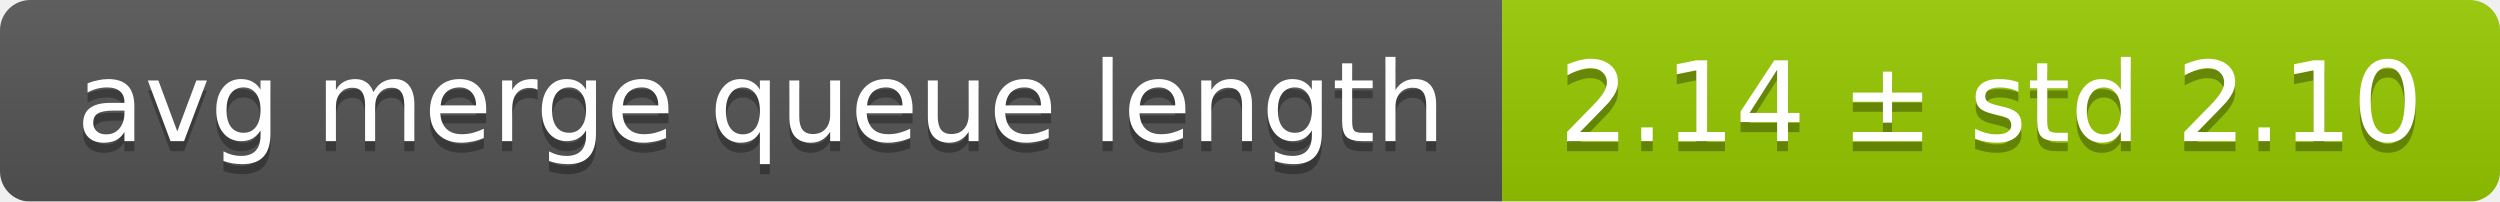
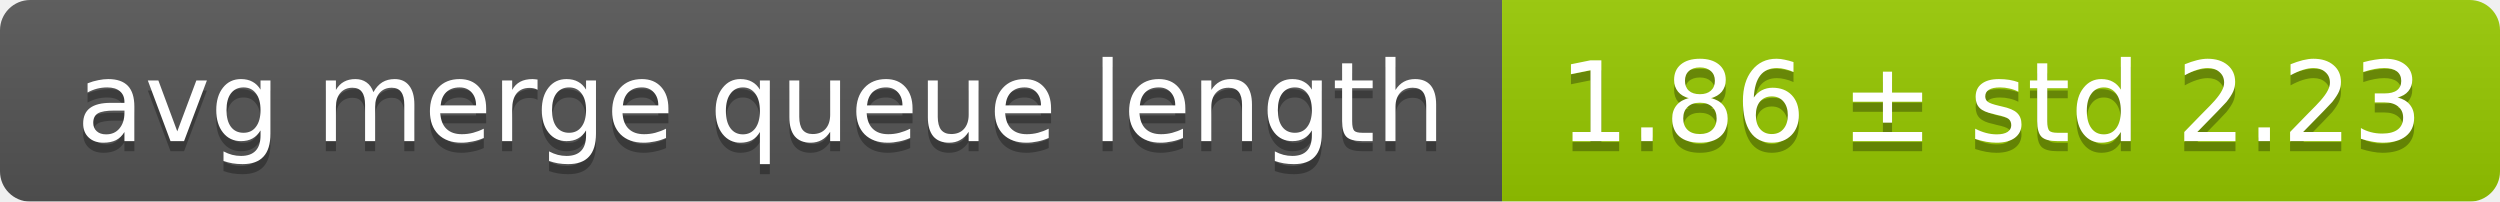
<svg xmlns="http://www.w3.org/2000/svg" width="248" height="20">
  <linearGradient id="smooth" x2="0" y2="100%">
    <stop offset="0" stop-color="#bbb" stop-opacity=".1" />
    <stop offset="1" stop-opacity=".1" />
  </linearGradient>
  <mask id="round">
    <rect width="248" height="20" rx="3" fill="#fff" />
  </mask>
  <g mask="url(#round)">
    <rect width="149" height="20" fill="#555" />
    <rect x="149" width="99" height="20" fill="#97ca00" />
    <rect width="248" height="20" fill="url(#smooth)" />
  </g>
  <g fill="#fff" text-anchor="middle" font-family="DejaVu Sans,Verdana,Geneva,sans-serif" font-size="11">
    <text x="75.5" y="15" fill="#010101" fill-opacity=".3">avg merge queue length</text>
    <text x="75.5" y="14">avg merge queue length</text>
-     <text x="197.5" y="15" fill="#010101" fill-opacity=".3">2.14 ± std 2.10</text>
-     <text x="197.5" y="14">2.14 ± std 2.10</text>
+     <text x="197.5" y="15" fill="#010101" fill-opacity=".3">1.86 ± std 2.23</text>
+     <text x="197.5" y="14">1.86 ± std 2.23</text>
  </g>
</svg>
